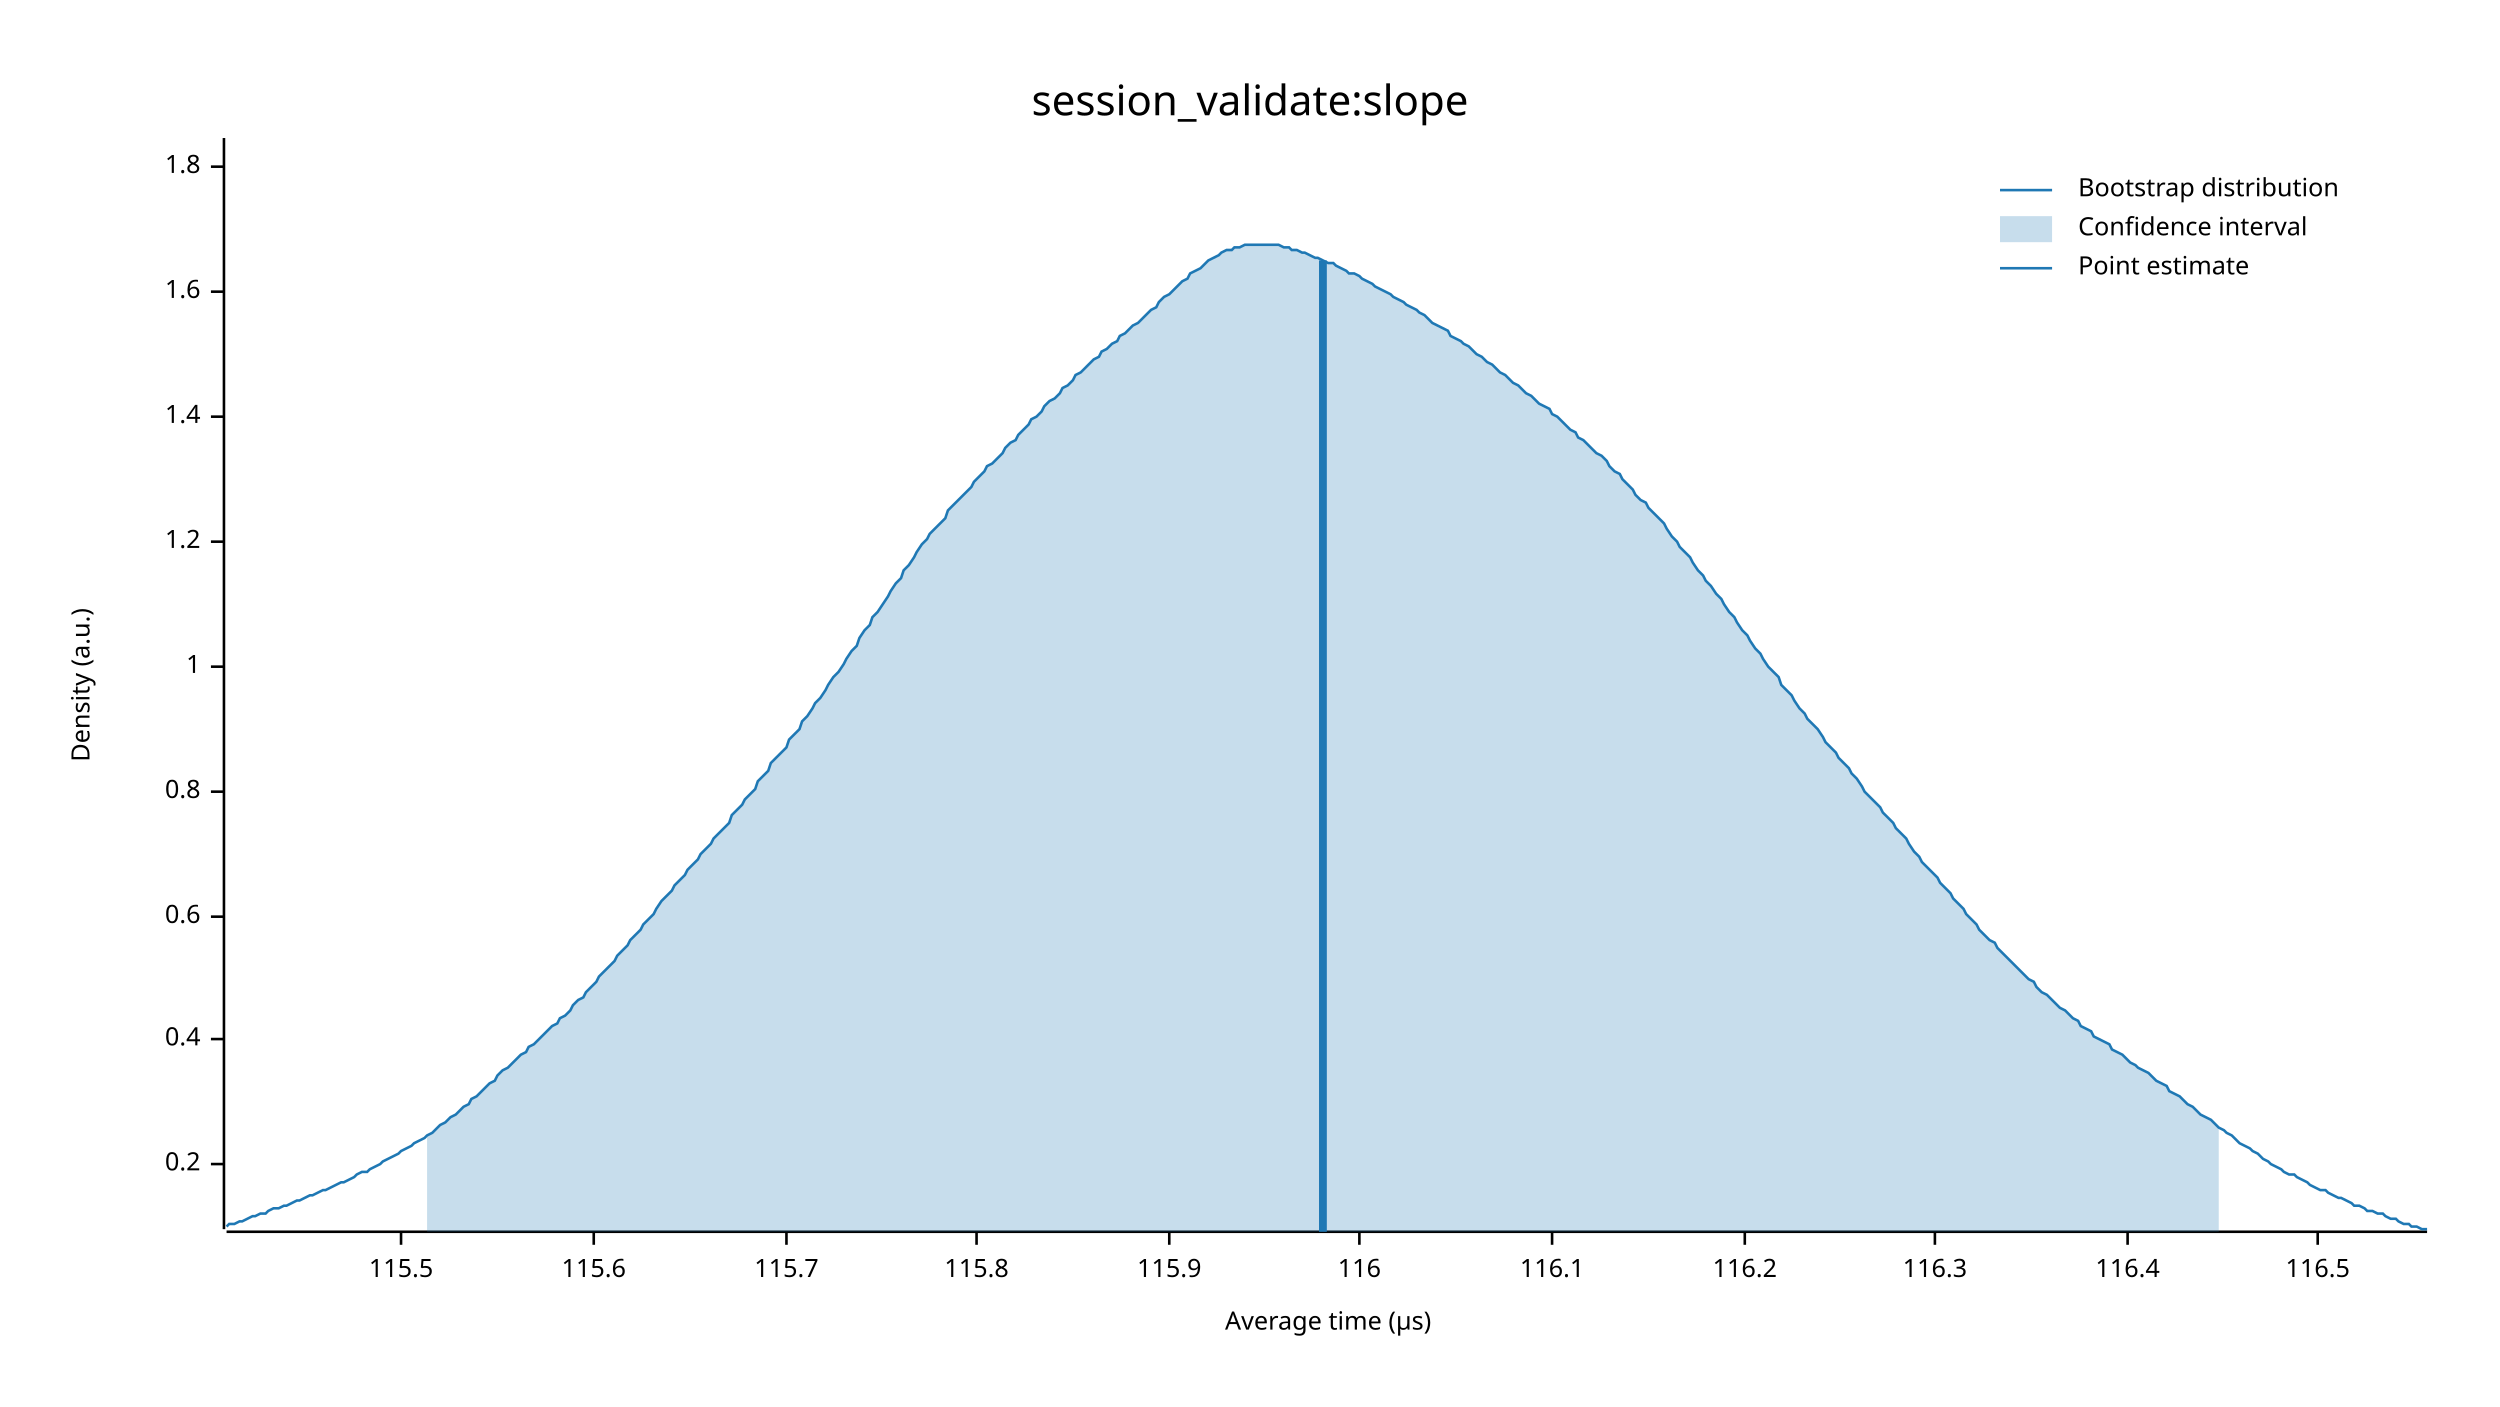
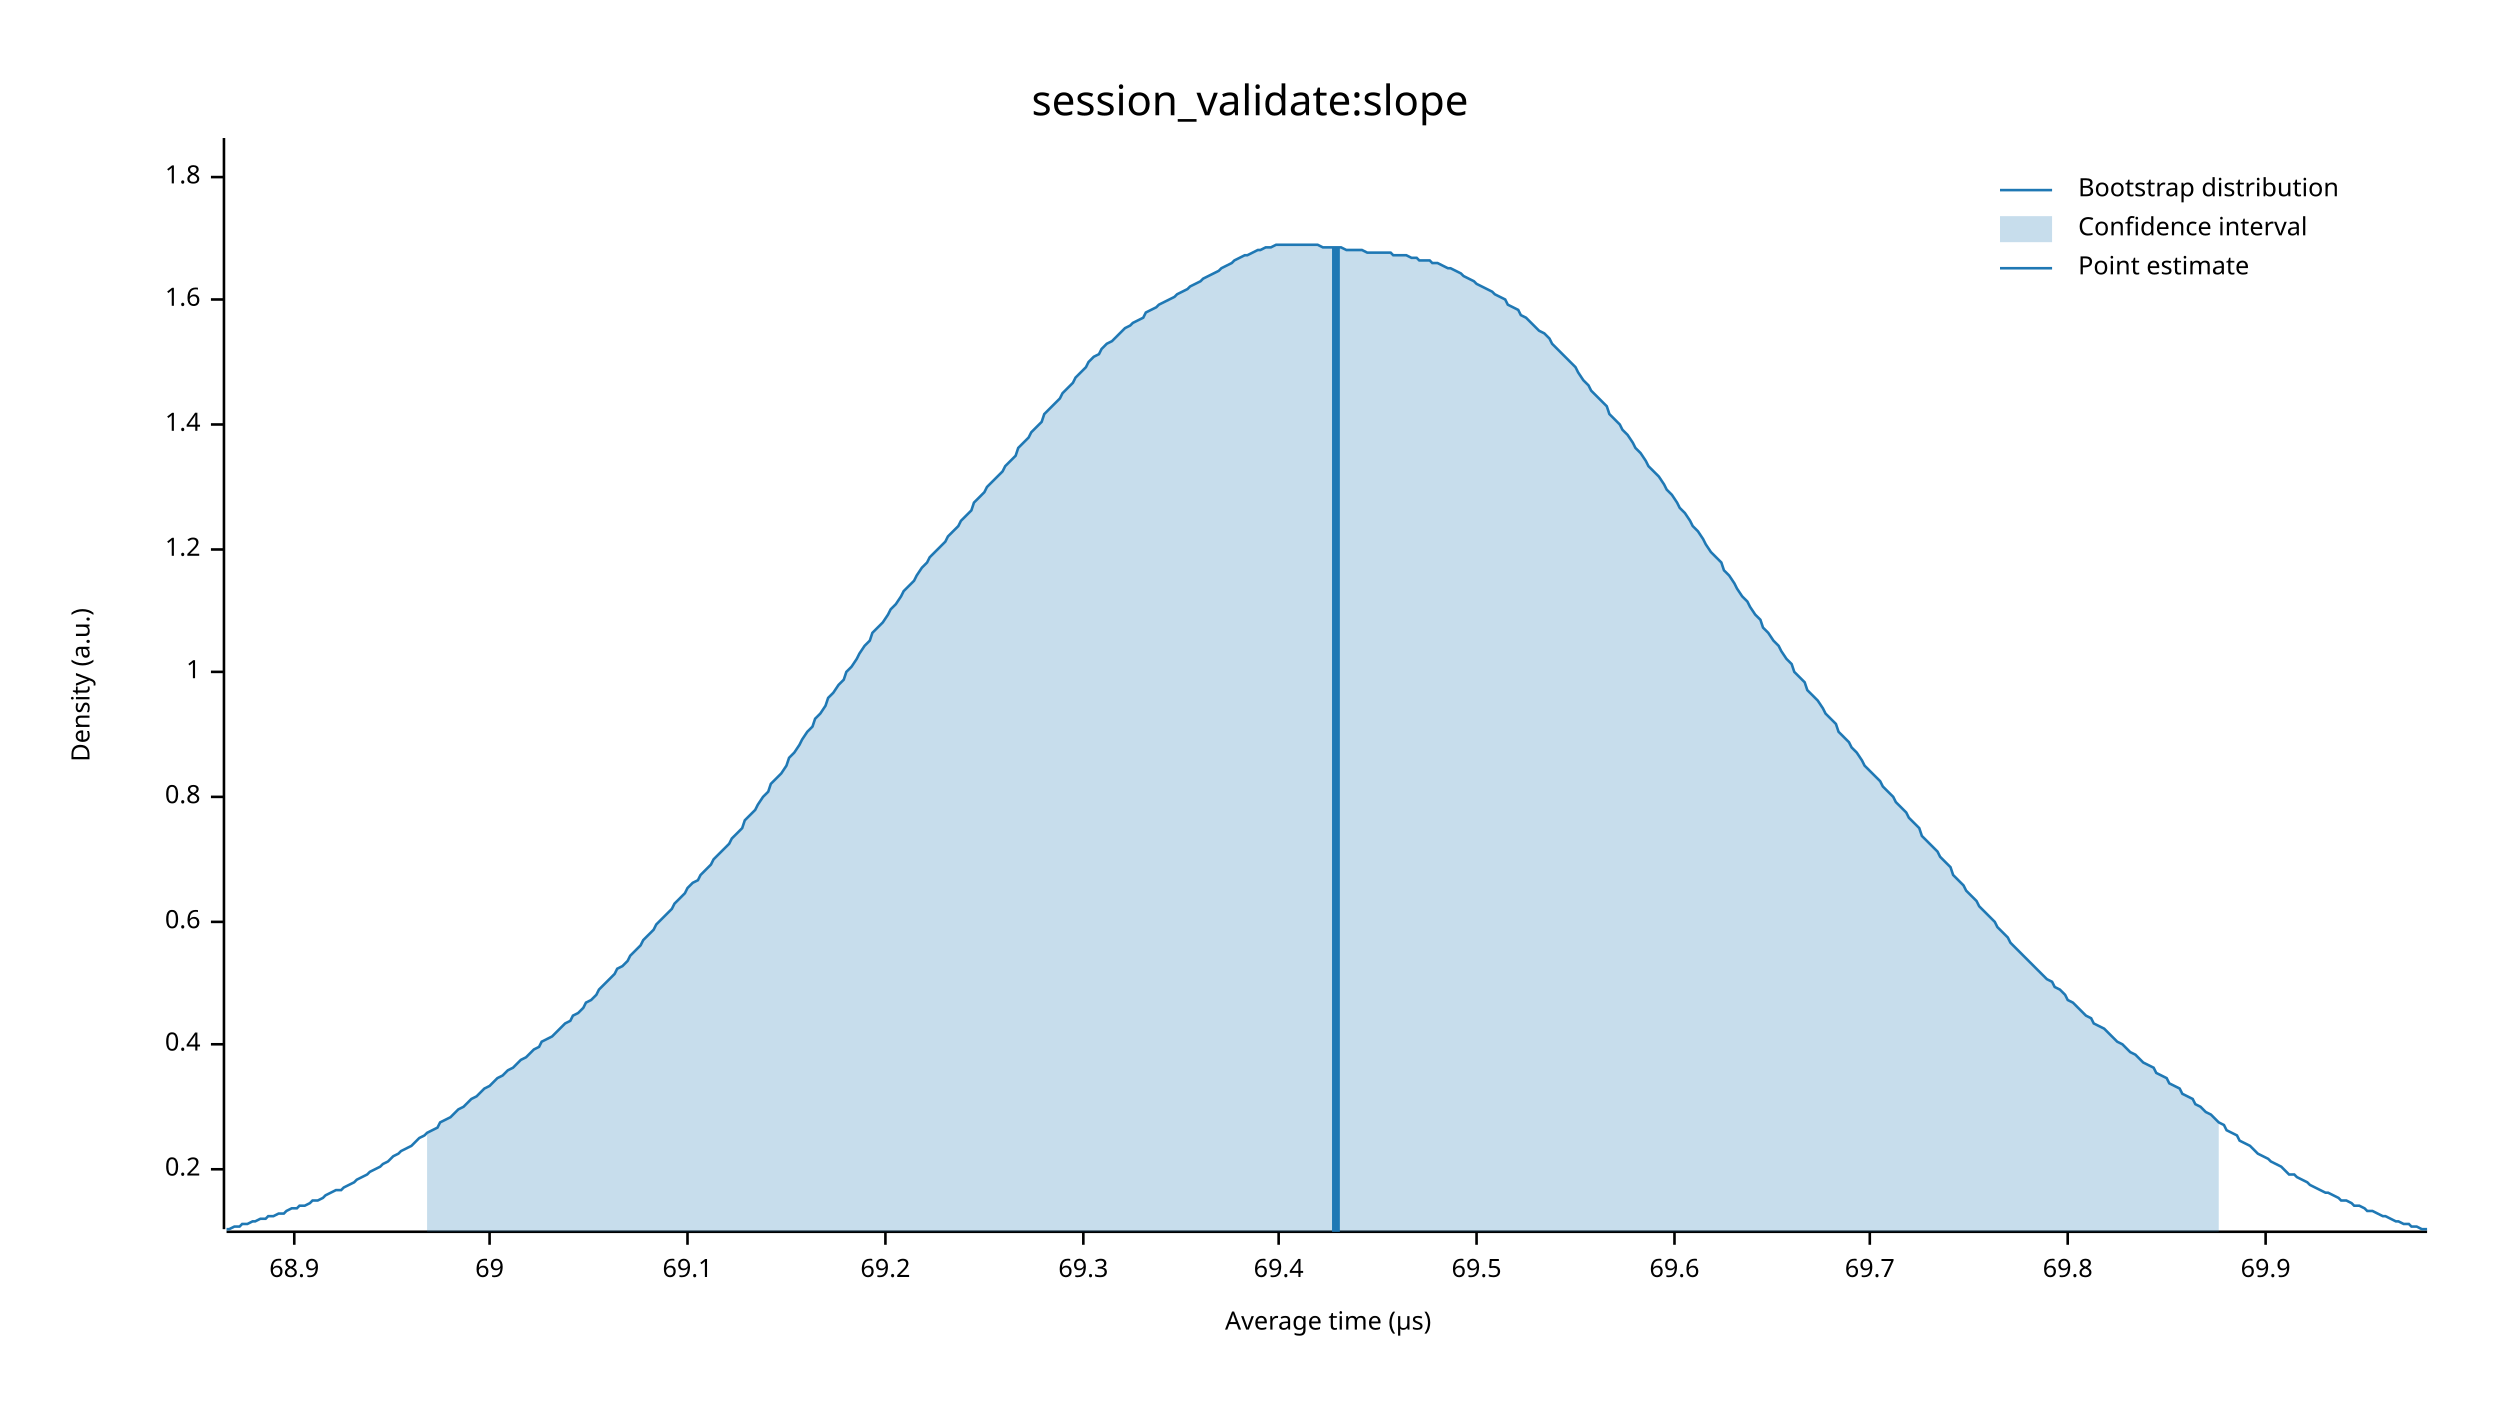
<svg xmlns="http://www.w3.org/2000/svg" width="960" height="540" viewBox="0 0 960 540">
  <text x="480" y="32" dy="0.76em" text-anchor="middle" font-family="sans-serif" font-size="16.129" opacity="1" fill="#000000">
session_validate:slope
</text>
  <text x="27" y="263" dy="0.76em" text-anchor="middle" font-family="sans-serif" font-size="9.677" opacity="1" fill="#000000" transform="rotate(270, 27, 263)">
Density (a.u.)
</text>
  <text x="510" y="513" dy="-0.5ex" text-anchor="middle" font-family="sans-serif" font-size="9.677" opacity="1" fill="#000000">
Average time (µs)
</text>
  <polyline fill="none" opacity="1" stroke="#000000" stroke-width="1" points="86,53 86,472 " />
-   <text x="77" y="447" dy="0.5ex" text-anchor="end" font-family="sans-serif" font-size="9.677" opacity="1" fill="#000000">
+   <text x="77" y="449" dy="0.5ex" text-anchor="end" font-family="sans-serif" font-size="9.677" opacity="1" fill="#000000">
0.2
</text>
-   <polyline fill="none" opacity="1" stroke="#000000" stroke-width="1" points="81,447 86,447 " />
-   <text x="77" y="399" dy="0.5ex" text-anchor="end" font-family="sans-serif" font-size="9.677" opacity="1" fill="#000000">
+   <polyline fill="none" opacity="1" stroke="#000000" stroke-width="1" points="81,449 86,449 " />
+   <text x="77" y="401" dy="0.5ex" text-anchor="end" font-family="sans-serif" font-size="9.677" opacity="1" fill="#000000">
0.4
</text>
-   <polyline fill="none" opacity="1" stroke="#000000" stroke-width="1" points="81,399 86,399 " />
-   <text x="77" y="352" dy="0.5ex" text-anchor="end" font-family="sans-serif" font-size="9.677" opacity="1" fill="#000000">
+   <polyline fill="none" opacity="1" stroke="#000000" stroke-width="1" points="81,401 86,401 " />
+   <text x="77" y="354" dy="0.5ex" text-anchor="end" font-family="sans-serif" font-size="9.677" opacity="1" fill="#000000">
0.6
</text>
-   <polyline fill="none" opacity="1" stroke="#000000" stroke-width="1" points="81,352 86,352 " />
-   <text x="77" y="304" dy="0.5ex" text-anchor="end" font-family="sans-serif" font-size="9.677" opacity="1" fill="#000000">
+   <polyline fill="none" opacity="1" stroke="#000000" stroke-width="1" points="81,354 86,354 " />
+   <text x="77" y="306" dy="0.5ex" text-anchor="end" font-family="sans-serif" font-size="9.677" opacity="1" fill="#000000">
0.8
</text>
-   <polyline fill="none" opacity="1" stroke="#000000" stroke-width="1" points="81,304 86,304 " />
-   <text x="77" y="256" dy="0.5ex" text-anchor="end" font-family="sans-serif" font-size="9.677" opacity="1" fill="#000000">
+   <polyline fill="none" opacity="1" stroke="#000000" stroke-width="1" points="81,306 86,306 " />
+   <text x="77" y="258" dy="0.5ex" text-anchor="end" font-family="sans-serif" font-size="9.677" opacity="1" fill="#000000">
1
</text>
-   <polyline fill="none" opacity="1" stroke="#000000" stroke-width="1" points="81,256 86,256 " />
-   <text x="77" y="208" dy="0.5ex" text-anchor="end" font-family="sans-serif" font-size="9.677" opacity="1" fill="#000000">
+   <polyline fill="none" opacity="1" stroke="#000000" stroke-width="1" points="81,258 86,258 " />
+   <text x="77" y="211" dy="0.5ex" text-anchor="end" font-family="sans-serif" font-size="9.677" opacity="1" fill="#000000">
1.2
</text>
-   <polyline fill="none" opacity="1" stroke="#000000" stroke-width="1" points="81,208 86,208 " />
-   <text x="77" y="160" dy="0.5ex" text-anchor="end" font-family="sans-serif" font-size="9.677" opacity="1" fill="#000000">
+   <polyline fill="none" opacity="1" stroke="#000000" stroke-width="1" points="81,211 86,211 " />
+   <text x="77" y="163" dy="0.5ex" text-anchor="end" font-family="sans-serif" font-size="9.677" opacity="1" fill="#000000">
1.4
</text>
-   <polyline fill="none" opacity="1" stroke="#000000" stroke-width="1" points="81,160 86,160 " />
-   <text x="77" y="112" dy="0.5ex" text-anchor="end" font-family="sans-serif" font-size="9.677" opacity="1" fill="#000000">
+   <polyline fill="none" opacity="1" stroke="#000000" stroke-width="1" points="81,163 86,163 " />
+   <text x="77" y="115" dy="0.5ex" text-anchor="end" font-family="sans-serif" font-size="9.677" opacity="1" fill="#000000">
1.6
</text>
-   <polyline fill="none" opacity="1" stroke="#000000" stroke-width="1" points="81,112 86,112 " />
-   <text x="77" y="64" dy="0.5ex" text-anchor="end" font-family="sans-serif" font-size="9.677" opacity="1" fill="#000000">
+   <polyline fill="none" opacity="1" stroke="#000000" stroke-width="1" points="81,115 86,115 " />
+   <text x="77" y="68" dy="0.5ex" text-anchor="end" font-family="sans-serif" font-size="9.677" opacity="1" fill="#000000">
1.8
</text>
-   <polyline fill="none" opacity="1" stroke="#000000" stroke-width="1" points="81,64 86,64 " />
+   <polyline fill="none" opacity="1" stroke="#000000" stroke-width="1" points="81,68 86,68 " />
  <polyline fill="none" opacity="1" stroke="#000000" stroke-width="1" points="87,473 932,473 " />
-   <text x="154" y="483" dy="0.76em" text-anchor="middle" font-family="sans-serif" font-size="9.677" opacity="1" fill="#000000">
- 115.5
+   <text x="113" y="483" dy="0.76em" text-anchor="middle" font-family="sans-serif" font-size="9.677" opacity="1" fill="#000000">
+ 68.9
</text>
-   <polyline fill="none" opacity="1" stroke="#000000" stroke-width="1" points="154,473 154,478 " />
-   <text x="228" y="483" dy="0.76em" text-anchor="middle" font-family="sans-serif" font-size="9.677" opacity="1" fill="#000000">
- 115.6
+   <polyline fill="none" opacity="1" stroke="#000000" stroke-width="1" points="113,473 113,478 " />
+   <text x="188" y="483" dy="0.76em" text-anchor="middle" font-family="sans-serif" font-size="9.677" opacity="1" fill="#000000">
+ 69
</text>
-   <polyline fill="none" opacity="1" stroke="#000000" stroke-width="1" points="228,473 228,478 " />
-   <text x="302" y="483" dy="0.76em" text-anchor="middle" font-family="sans-serif" font-size="9.677" opacity="1" fill="#000000">
- 115.7
+   <polyline fill="none" opacity="1" stroke="#000000" stroke-width="1" points="188,473 188,478 " />
+   <text x="264" y="483" dy="0.76em" text-anchor="middle" font-family="sans-serif" font-size="9.677" opacity="1" fill="#000000">
+ 69.1
</text>
-   <polyline fill="none" opacity="1" stroke="#000000" stroke-width="1" points="302,473 302,478 " />
-   <text x="375" y="483" dy="0.76em" text-anchor="middle" font-family="sans-serif" font-size="9.677" opacity="1" fill="#000000">
- 115.8
+   <polyline fill="none" opacity="1" stroke="#000000" stroke-width="1" points="264,473 264,478 " />
+   <text x="340" y="483" dy="0.76em" text-anchor="middle" font-family="sans-serif" font-size="9.677" opacity="1" fill="#000000">
+ 69.2
</text>
-   <polyline fill="none" opacity="1" stroke="#000000" stroke-width="1" points="375,473 375,478 " />
-   <text x="449" y="483" dy="0.76em" text-anchor="middle" font-family="sans-serif" font-size="9.677" opacity="1" fill="#000000">
- 115.9
+   <polyline fill="none" opacity="1" stroke="#000000" stroke-width="1" points="340,473 340,478 " />
+   <text x="416" y="483" dy="0.76em" text-anchor="middle" font-family="sans-serif" font-size="9.677" opacity="1" fill="#000000">
+ 69.3
</text>
-   <polyline fill="none" opacity="1" stroke="#000000" stroke-width="1" points="449,473 449,478 " />
-   <text x="522" y="483" dy="0.76em" text-anchor="middle" font-family="sans-serif" font-size="9.677" opacity="1" fill="#000000">
- 116
+   <polyline fill="none" opacity="1" stroke="#000000" stroke-width="1" points="416,473 416,478 " />
+   <text x="491" y="483" dy="0.76em" text-anchor="middle" font-family="sans-serif" font-size="9.677" opacity="1" fill="#000000">
+ 69.4
</text>
-   <polyline fill="none" opacity="1" stroke="#000000" stroke-width="1" points="522,473 522,478 " />
-   <text x="596" y="483" dy="0.76em" text-anchor="middle" font-family="sans-serif" font-size="9.677" opacity="1" fill="#000000">
- 116.1
+   <polyline fill="none" opacity="1" stroke="#000000" stroke-width="1" points="491,473 491,478 " />
+   <text x="567" y="483" dy="0.76em" text-anchor="middle" font-family="sans-serif" font-size="9.677" opacity="1" fill="#000000">
+ 69.5
</text>
-   <polyline fill="none" opacity="1" stroke="#000000" stroke-width="1" points="596,473 596,478 " />
-   <text x="670" y="483" dy="0.76em" text-anchor="middle" font-family="sans-serif" font-size="9.677" opacity="1" fill="#000000">
- 116.2
+   <polyline fill="none" opacity="1" stroke="#000000" stroke-width="1" points="567,473 567,478 " />
+   <text x="643" y="483" dy="0.76em" text-anchor="middle" font-family="sans-serif" font-size="9.677" opacity="1" fill="#000000">
+ 69.6
</text>
-   <polyline fill="none" opacity="1" stroke="#000000" stroke-width="1" points="670,473 670,478 " />
-   <text x="743" y="483" dy="0.76em" text-anchor="middle" font-family="sans-serif" font-size="9.677" opacity="1" fill="#000000">
- 116.3
+   <polyline fill="none" opacity="1" stroke="#000000" stroke-width="1" points="643,473 643,478 " />
+   <text x="718" y="483" dy="0.76em" text-anchor="middle" font-family="sans-serif" font-size="9.677" opacity="1" fill="#000000">
+ 69.7
</text>
-   <polyline fill="none" opacity="1" stroke="#000000" stroke-width="1" points="743,473 743,478 " />
-   <text x="817" y="483" dy="0.76em" text-anchor="middle" font-family="sans-serif" font-size="9.677" opacity="1" fill="#000000">
- 116.4
+   <polyline fill="none" opacity="1" stroke="#000000" stroke-width="1" points="718,473 718,478 " />
+   <text x="794" y="483" dy="0.76em" text-anchor="middle" font-family="sans-serif" font-size="9.677" opacity="1" fill="#000000">
+ 69.8
</text>
-   <polyline fill="none" opacity="1" stroke="#000000" stroke-width="1" points="817,473 817,478 " />
-   <text x="890" y="483" dy="0.76em" text-anchor="middle" font-family="sans-serif" font-size="9.677" opacity="1" fill="#000000">
- 116.5
+   <polyline fill="none" opacity="1" stroke="#000000" stroke-width="1" points="794,473 794,478 " />
+   <text x="870" y="483" dy="0.76em" text-anchor="middle" font-family="sans-serif" font-size="9.677" opacity="1" fill="#000000">
+ 69.9
</text>
-   <polyline fill="none" opacity="1" stroke="#000000" stroke-width="1" points="890,473 890,478 " />
-   <polyline fill="none" opacity="1" stroke="#1F78B4" stroke-width="1" points="87,471 88,470 90,470 92,469 93,469 95,468 97,467 98,467 100,466 102,466 103,465 105,464 107,464 109,463 110,463 112,462 114,461 115,461 117,460 119,459 120,459 122,458 124,457 125,457 127,456 129,455 131,454 132,454 134,453 136,452 137,451 139,450 141,450 142,449 144,448 146,447 147,446 149,445 151,444 153,443 154,442 156,441 158,440 159,439 161,438 163,437 164,436 166,435 168,433 169,432 171,431 173,429 175,428 176,427 178,425 180,424 181,422 183,421 185,419 186,418 188,416 190,415 191,413 193,411 195,410 197,408 198,407 200,405 202,404 203,402 205,401 207,399 208,398 210,396 212,394 214,393 215,391 217,390 219,388 220,386 222,384 224,383 225,381 227,379 229,377 230,375 232,373 234,371 236,369 237,367 239,365 241,363 242,361 244,359 246,357 247,355 249,353 251,351 252,349 254,346 256,344 258,342 259,340 261,338 263,336 264,334 266,332 268,330 269,328 271,326 273,324 274,322 276,320 278,318 280,316 281,313 283,311 285,309 286,307 288,305 290,303 291,300 293,298 295,296 296,293 298,291 300,289 302,287 303,284 305,282 307,280 308,277 310,275 312,272 313,270 315,268 317,265 318,263 320,260 322,258 324,255 325,253 327,250 329,248 330,245 332,242 334,240 335,237 337,235 339,232 341,229 342,227 344,224 346,222 347,219 349,217 351,214 352,212 354,209 356,207 357,205 359,203 361,201 363,199 364,196 366,194 368,192 369,191 371,189 373,187 374,185 376,183 378,181 379,179 381,178 383,176 385,174 386,172 388,170 390,169 391,167 393,165 395,163 396,161 398,160 400,158 401,156 403,154 405,153 407,151 408,149 410,148 412,146 413,144 415,143 417,141 418,140 420,138 422,137 423,135 425,134 427,132 429,131 430,129 432,128 434,126 435,125 437,124 439,122 440,121 442,119 444,118 445,116 447,114 449,113 451,111 452,110 454,108 456,107 457,105 459,104 461,103 462,102 464,100 466,99 468,98 469,97 471,96 473,96 474,95 476,95 478,94 479,94 481,94 483,94 484,94 486,94 488,94 490,94 491,94 493,95 495,95 496,96 498,96 500,97 501,97 503,98 505,99 506,99 508,100 510,101 512,101 513,102 515,103 517,104 518,105 520,105 522,106 523,107 525,108 527,109 528,110 530,111 532,112 534,113 535,114 537,115 539,116 540,117 542,118 544,119 545,120 547,121 549,123 550,124 552,125 554,126 556,127 557,129 559,130 561,131 562,132 564,133 566,135 567,136 569,137 571,139 573,140 574,141 576,143 578,144 579,145 581,147 583,148 584,149 586,151 588,152 589,153 591,155 593,156 595,157 596,159 598,160 600,162 601,163 603,165 605,166 606,168 608,169 610,171 611,172 613,174 615,175 617,177 618,179 620,181 622,182 623,184 625,186 627,188 628,190 630,192 632,193 633,195 635,197 637,199 639,201 640,203 642,206 644,208 645,210 647,212 649,214 650,216 652,219 654,221 655,223 657,225 659,228 661,230 662,232 664,235 666,237 667,239 669,242 671,244 672,246 674,249 676,251 677,253 679,256 681,258 683,260 684,263 686,265 688,267 689,269 691,272 693,274 694,276 696,278 698,280 700,283 701,285 703,287 705,289 706,291 708,293 710,295 711,297 713,299 715,302 716,304 718,306 720,308 722,310 723,312 725,314 727,316 728,318 730,320 732,322 733,324 735,327 737,329 738,331 740,333 742,335 744,337 745,339 747,341 749,343 750,345 752,347 754,349 755,351 757,353 759,355 760,357 762,359 764,361 766,362 767,364 769,366 771,368 772,369 774,371 776,373 777,374 779,376 781,377 782,379 784,381 786,382 788,384 789,385 791,387 793,388 794,389 796,391 798,392 799,394 801,395 803,396 804,398 806,399 808,400 810,401 811,403 813,404 815,405 816,406 818,408 820,409 821,410 823,411 825,412 827,414 828,415 830,416 832,417 833,419 835,420 837,421 838,422 840,424 842,425 843,426 845,428 847,429 849,430 850,431 852,433 854,434 855,435 857,436 859,438 860,439 862,440 864,441 865,442 867,443 869,445 871,446 872,447 874,448 876,449 877,450 879,451 881,451 882,452 884,453 886,454 887,455 889,456 891,457 893,457 894,458 896,459 898,460 899,460 901,461 903,462 904,463 906,463 908,464 909,465 911,465 913,466 915,466 916,467 918,468 920,468 921,469 923,470 925,470 926,471 928,471 930,472 932,472 " />
-   <polygon opacity="0.25" fill="#1F78B4" points="164,436 166,435 168,433 169,432 171,431 173,429 175,428 176,427 178,425 180,424 181,422 183,421 185,419 186,418 188,416 190,415 191,413 193,411 195,410 197,408 198,407 200,405 202,404 203,402 205,401 207,399 208,398 210,396 212,394 214,393 215,391 217,390 219,388 220,386 222,384 224,383 225,381 227,379 229,377 230,375 232,373 234,371 236,369 237,367 239,365 241,363 242,361 244,359 246,357 247,355 249,353 251,351 252,349 254,346 256,344 258,342 259,340 261,338 263,336 264,334 266,332 268,330 269,328 271,326 273,324 274,322 276,320 278,318 280,316 281,313 283,311 285,309 286,307 288,305 290,303 291,300 293,298 295,296 296,293 298,291 300,289 302,287 303,284 305,282 307,280 308,277 310,275 312,272 313,270 315,268 317,265 318,263 320,260 322,258 324,255 325,253 327,250 329,248 330,245 332,242 334,240 335,237 337,235 339,232 341,229 342,227 344,224 346,222 347,219 349,217 351,214 352,212 354,209 356,207 357,205 359,203 361,201 363,199 364,196 366,194 368,192 369,191 371,189 373,187 374,185 376,183 378,181 379,179 381,178 383,176 385,174 386,172 388,170 390,169 391,167 393,165 395,163 396,161 398,160 400,158 401,156 403,154 405,153 407,151 408,149 410,148 412,146 413,144 415,143 417,141 418,140 420,138 422,137 423,135 425,134 427,132 429,131 430,129 432,128 434,126 435,125 437,124 439,122 440,121 442,119 444,118 445,116 447,114 449,113 451,111 452,110 454,108 456,107 457,105 459,104 461,103 462,102 464,100 466,99 468,98 469,97 471,96 473,96 474,95 476,95 478,94 479,94 481,94 483,94 484,94 486,94 488,94 490,94 491,94 493,95 495,95 496,96 498,96 500,97 501,97 503,98 505,99 506,99 508,100 510,101 512,101 513,102 515,103 517,104 518,105 520,105 522,106 523,107 525,108 527,109 528,110 530,111 532,112 534,113 535,114 537,115 539,116 540,117 542,118 544,119 545,120 547,121 549,123 550,124 552,125 554,126 556,127 557,129 559,130 561,131 562,132 564,133 566,135 567,136 569,137 571,139 573,140 574,141 576,143 578,144 579,145 581,147 583,148 584,149 586,151 588,152 589,153 591,155 593,156 595,157 596,159 598,160 600,162 601,163 603,165 605,166 606,168 608,169 610,171 611,172 613,174 615,175 617,177 618,179 620,181 622,182 623,184 625,186 627,188 628,190 630,192 632,193 633,195 635,197 637,199 639,201 640,203 642,206 644,208 645,210 647,212 649,214 650,216 652,219 654,221 655,223 657,225 659,228 661,230 662,232 664,235 666,237 667,239 669,242 671,244 672,246 674,249 676,251 677,253 679,256 681,258 683,260 684,263 686,265 688,267 689,269 691,272 693,274 694,276 696,278 698,280 700,283 701,285 703,287 705,289 706,291 708,293 710,295 711,297 713,299 715,302 716,304 718,306 720,308 722,310 723,312 725,314 727,316 728,318 730,320 732,322 733,324 735,327 737,329 738,331 740,333 742,335 744,337 745,339 747,341 749,343 750,345 752,347 754,349 755,351 757,353 759,355 760,357 762,359 764,361 766,362 767,364 769,366 771,368 772,369 774,371 776,373 777,374 779,376 781,377 782,379 784,381 786,382 788,384 789,385 791,387 793,388 794,389 796,391 798,392 799,394 801,395 803,396 804,398 806,399 808,400 810,401 811,403 813,404 815,405 816,406 818,408 820,409 821,410 823,411 825,412 827,414 828,415 830,416 832,417 833,419 835,420 837,421 838,422 840,424 842,425 843,426 845,428 847,429 849,430 850,431 852,433 852,473 164,473 " />
-   <polyline fill="none" opacity="1" stroke="#1F78B4" stroke-width="3" points="508,473 508,100 " />
+   <polyline fill="none" opacity="1" stroke="#000000" stroke-width="1" points="870,473 870,478 " />
+   <polyline fill="none" opacity="1" stroke="#1F78B4" stroke-width="1" points="87,472 88,472 90,471 92,471 93,470 95,470 97,469 98,469 100,468 102,468 103,467 105,467 107,466 109,466 110,465 112,464 114,464 115,463 117,463 119,462 120,461 122,461 124,460 125,459 127,458 129,457 131,457 132,456 134,455 136,454 137,453 139,452 141,451 142,450 144,449 146,448 147,447 149,446 151,444 153,443 154,442 156,441 158,440 159,439 161,437 163,436 164,435 166,434 168,433 169,431 171,430 173,429 175,427 176,426 178,425 180,423 181,422 183,421 185,419 186,418 188,417 190,415 191,414 193,413 195,411 197,410 198,409 200,407 202,406 203,405 205,403 207,402 208,400 210,399 212,398 214,396 215,395 217,393 219,392 220,390 222,389 224,387 225,385 227,384 229,382 230,380 232,378 234,376 236,374 237,372 239,371 241,369 242,367 244,365 246,363 247,361 249,359 251,357 252,355 254,353 256,351 258,349 259,347 261,345 263,343 264,341 266,339 268,338 269,336 271,334 273,332 274,330 276,328 278,326 280,324 281,322 283,320 285,318 286,315 288,313 290,311 291,309 293,306 295,304 296,301 298,299 300,297 302,294 303,291 305,289 307,286 308,284 310,281 312,279 313,276 315,274 317,271 318,268 320,266 322,263 324,261 325,258 327,256 329,253 330,251 332,248 334,246 335,243 337,241 339,239 341,236 342,234 344,232 346,229 347,227 349,225 351,223 352,221 354,218 356,216 357,214 359,212 361,210 363,208 364,206 366,204 368,202 369,200 371,198 373,196 374,193 376,191 378,189 379,187 381,185 383,183 385,181 386,179 388,177 390,175 391,172 393,170 395,168 396,166 398,164 400,162 401,159 403,157 405,155 407,153 408,151 410,149 412,147 413,145 415,143 417,141 418,139 420,137 422,136 423,134 425,132 427,131 429,129 430,128 432,126 434,125 435,124 437,123 439,122 440,120 442,119 444,118 445,117 447,116 449,115 451,114 452,113 454,112 456,111 457,110 459,109 461,108 462,107 464,106 466,105 468,104 469,103 471,102 473,101 474,100 476,99 478,98 479,98 481,97 483,96 484,96 486,95 488,95 490,94 491,94 493,94 495,94 496,94 498,94 500,94 501,94 503,94 505,94 506,94 508,95 510,95 512,95 513,95 515,95 517,96 518,96 520,96 522,96 523,96 525,97 527,97 528,97 530,97 532,97 534,97 535,98 537,98 539,98 540,98 542,99 544,99 545,100 547,100 549,100 550,101 552,101 554,102 556,103 557,103 559,104 561,105 562,106 564,107 566,108 567,109 569,110 571,111 573,112 574,113 576,114 578,115 579,117 581,118 583,119 584,121 586,122 588,124 589,125 591,127 593,128 595,130 596,132 598,134 600,136 601,137 603,139 605,141 606,143 608,146 610,148 611,150 613,152 615,154 617,156 618,159 620,161 622,163 623,165 625,167 627,170 628,172 630,174 632,177 633,179 635,181 637,183 639,186 640,188 642,190 644,193 645,195 647,197 649,200 650,202 652,204 654,207 655,209 657,212 659,214 661,216 662,219 664,221 666,224 667,226 669,229 671,231 672,233 674,236 676,238 677,241 679,243 681,246 683,248 684,250 686,253 688,255 689,258 691,260 693,262 694,265 696,267 698,269 700,272 701,274 703,276 705,278 706,281 708,283 710,285 711,287 713,289 715,292 716,294 718,296 720,298 722,300 723,302 725,304 727,306 728,308 730,310 732,312 733,314 735,316 737,318 738,321 740,323 742,325 744,327 745,329 747,331 749,333 750,336 752,338 754,340 755,342 757,344 759,346 760,348 762,350 764,352 766,354 767,356 769,358 771,360 772,362 774,364 776,366 777,367 779,369 781,371 782,372 784,374 786,376 788,377 789,379 791,380 793,382 794,384 796,385 798,387 799,388 801,390 803,391 804,393 806,394 808,395 810,397 811,398 813,400 815,401 816,402 818,404 820,405 821,406 823,408 825,409 827,410 828,412 830,413 832,414 833,416 835,417 837,418 838,420 840,421 842,422 843,424 845,425 847,427 849,428 850,429 852,431 854,432 855,434 857,435 859,436 860,438 862,439 864,440 865,441 867,443 869,444 871,445 872,446 874,447 876,448 877,449 879,451 881,451 882,452 884,453 886,454 887,455 889,456 891,457 893,458 894,458 896,459 898,460 899,461 901,461 903,462 904,463 906,463 908,464 909,465 911,465 913,466 915,467 916,467 918,468 920,469 921,469 923,470 925,470 926,471 928,471 930,472 932,472 " />
+   <polygon opacity="0.25" fill="#1F78B4" points="164,435 166,434 168,433 169,431 171,430 173,429 175,427 176,426 178,425 180,423 181,422 183,421 185,419 186,418 188,417 190,415 191,414 193,413 195,411 197,410 198,409 200,407 202,406 203,405 205,403 207,402 208,400 210,399 212,398 214,396 215,395 217,393 219,392 220,390 222,389 224,387 225,385 227,384 229,382 230,380 232,378 234,376 236,374 237,372 239,371 241,369 242,367 244,365 246,363 247,361 249,359 251,357 252,355 254,353 256,351 258,349 259,347 261,345 263,343 264,341 266,339 268,338 269,336 271,334 273,332 274,330 276,328 278,326 280,324 281,322 283,320 285,318 286,315 288,313 290,311 291,309 293,306 295,304 296,301 298,299 300,297 302,294 303,291 305,289 307,286 308,284 310,281 312,279 313,276 315,274 317,271 318,268 320,266 322,263 324,261 325,258 327,256 329,253 330,251 332,248 334,246 335,243 337,241 339,239 341,236 342,234 344,232 346,229 347,227 349,225 351,223 352,221 354,218 356,216 357,214 359,212 361,210 363,208 364,206 366,204 368,202 369,200 371,198 373,196 374,193 376,191 378,189 379,187 381,185 383,183 385,181 386,179 388,177 390,175 391,172 393,170 395,168 396,166 398,164 400,162 401,159 403,157 405,155 407,153 408,151 410,149 412,147 413,145 415,143 417,141 418,139 420,137 422,136 423,134 425,132 427,131 429,129 430,128 432,126 434,125 435,124 437,123 439,122 440,120 442,119 444,118 445,117 447,116 449,115 451,114 452,113 454,112 456,111 457,110 459,109 461,108 462,107 464,106 466,105 468,104 469,103 471,102 473,101 474,100 476,99 478,98 479,98 481,97 483,96 484,96 486,95 488,95 490,94 491,94 493,94 495,94 496,94 498,94 500,94 501,94 503,94 505,94 506,94 508,95 510,95 512,95 513,95 515,95 517,96 518,96 520,96 522,96 523,96 525,97 527,97 528,97 530,97 532,97 534,97 535,98 537,98 539,98 540,98 542,99 544,99 545,100 547,100 549,100 550,101 552,101 554,102 556,103 557,103 559,104 561,105 562,106 564,107 566,108 567,109 569,110 571,111 573,112 574,113 576,114 578,115 579,117 581,118 583,119 584,121 586,122 588,124 589,125 591,127 593,128 595,130 596,132 598,134 600,136 601,137 603,139 605,141 606,143 608,146 610,148 611,150 613,152 615,154 617,156 618,159 620,161 622,163 623,165 625,167 627,170 628,172 630,174 632,177 633,179 635,181 637,183 639,186 640,188 642,190 644,193 645,195 647,197 649,200 650,202 652,204 654,207 655,209 657,212 659,214 661,216 662,219 664,221 666,224 667,226 669,229 671,231 672,233 674,236 676,238 677,241 679,243 681,246 683,248 684,250 686,253 688,255 689,258 691,260 693,262 694,265 696,267 698,269 700,272 701,274 703,276 705,278 706,281 708,283 710,285 711,287 713,289 715,292 716,294 718,296 720,298 722,300 723,302 725,304 727,306 728,308 730,310 732,312 733,314 735,316 737,318 738,321 740,323 742,325 744,327 745,329 747,331 749,333 750,336 752,338 754,340 755,342 757,344 759,346 760,348 762,350 764,352 766,354 767,356 769,358 771,360 772,362 774,364 776,366 777,367 779,369 781,371 782,372 784,374 786,376 788,377 789,379 791,380 793,382 794,384 796,385 798,387 799,388 801,390 803,391 804,393 806,394 808,395 810,397 811,398 813,400 815,401 816,402 818,404 820,405 821,406 823,408 825,409 827,410 828,412 830,413 832,414 833,416 835,417 837,418 838,420 840,421 842,422 843,424 845,425 847,427 849,428 850,429 852,431 852,473 164,473 " />
+   <polyline fill="none" opacity="1" stroke="#1F78B4" stroke-width="3" points="513,473 513,95 " />
  <text x="798" y="68" dy="0.76em" text-anchor="start" font-family="sans-serif" font-size="9.677" opacity="1" fill="#000000">
Bootstrap distribution
</text>
  <text x="798" y="83" dy="0.76em" text-anchor="start" font-family="sans-serif" font-size="9.677" opacity="1" fill="#000000">
Confidence interval
</text>
  <text x="798" y="98" dy="0.76em" text-anchor="start" font-family="sans-serif" font-size="9.677" opacity="1" fill="#000000">
Point estimate
</text>
  <polyline fill="none" opacity="1" stroke="#1F78B4" stroke-width="1" points="768,73 788,73 " />
  <rect x="768" y="83" width="20" height="10" opacity="0.25" fill="#1F78B4" stroke="none" />
  <polyline fill="none" opacity="1" stroke="#1F78B4" stroke-width="1" points="768,103 788,103 " />
</svg>
